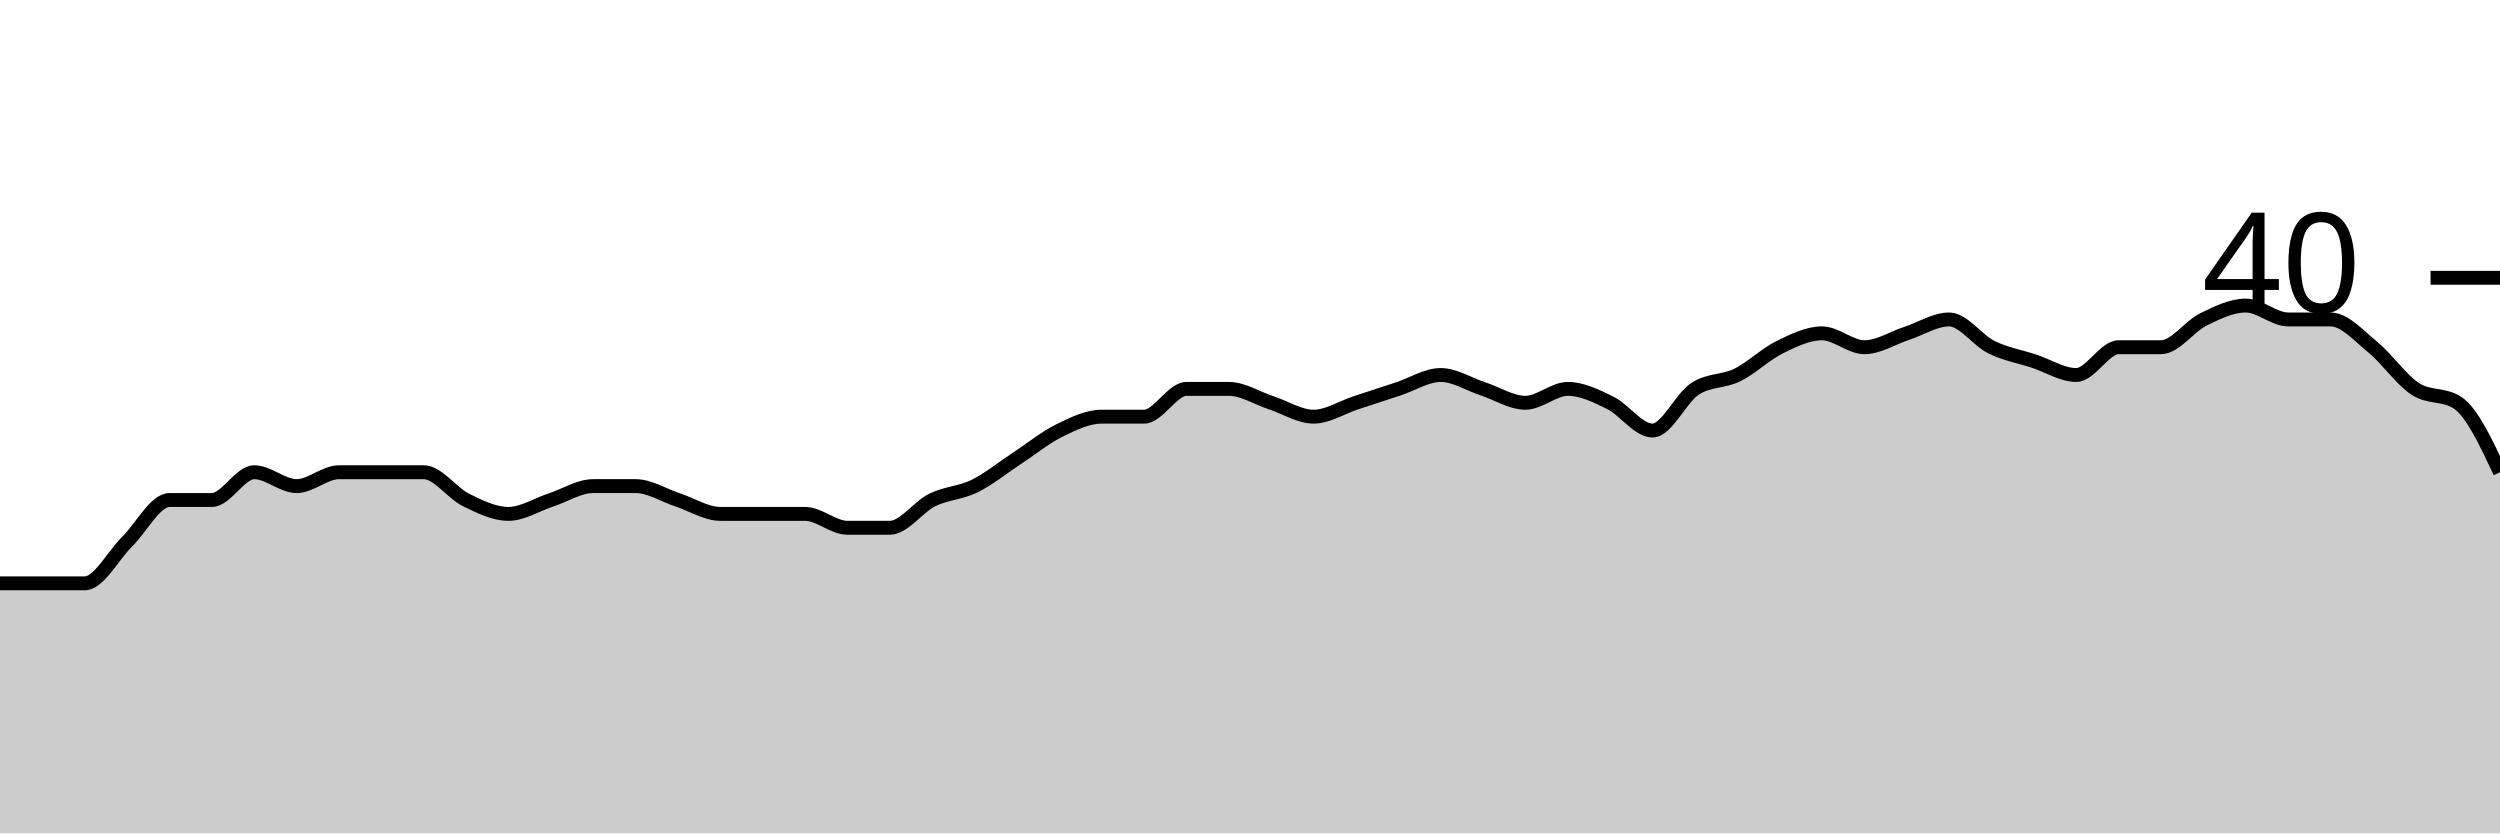
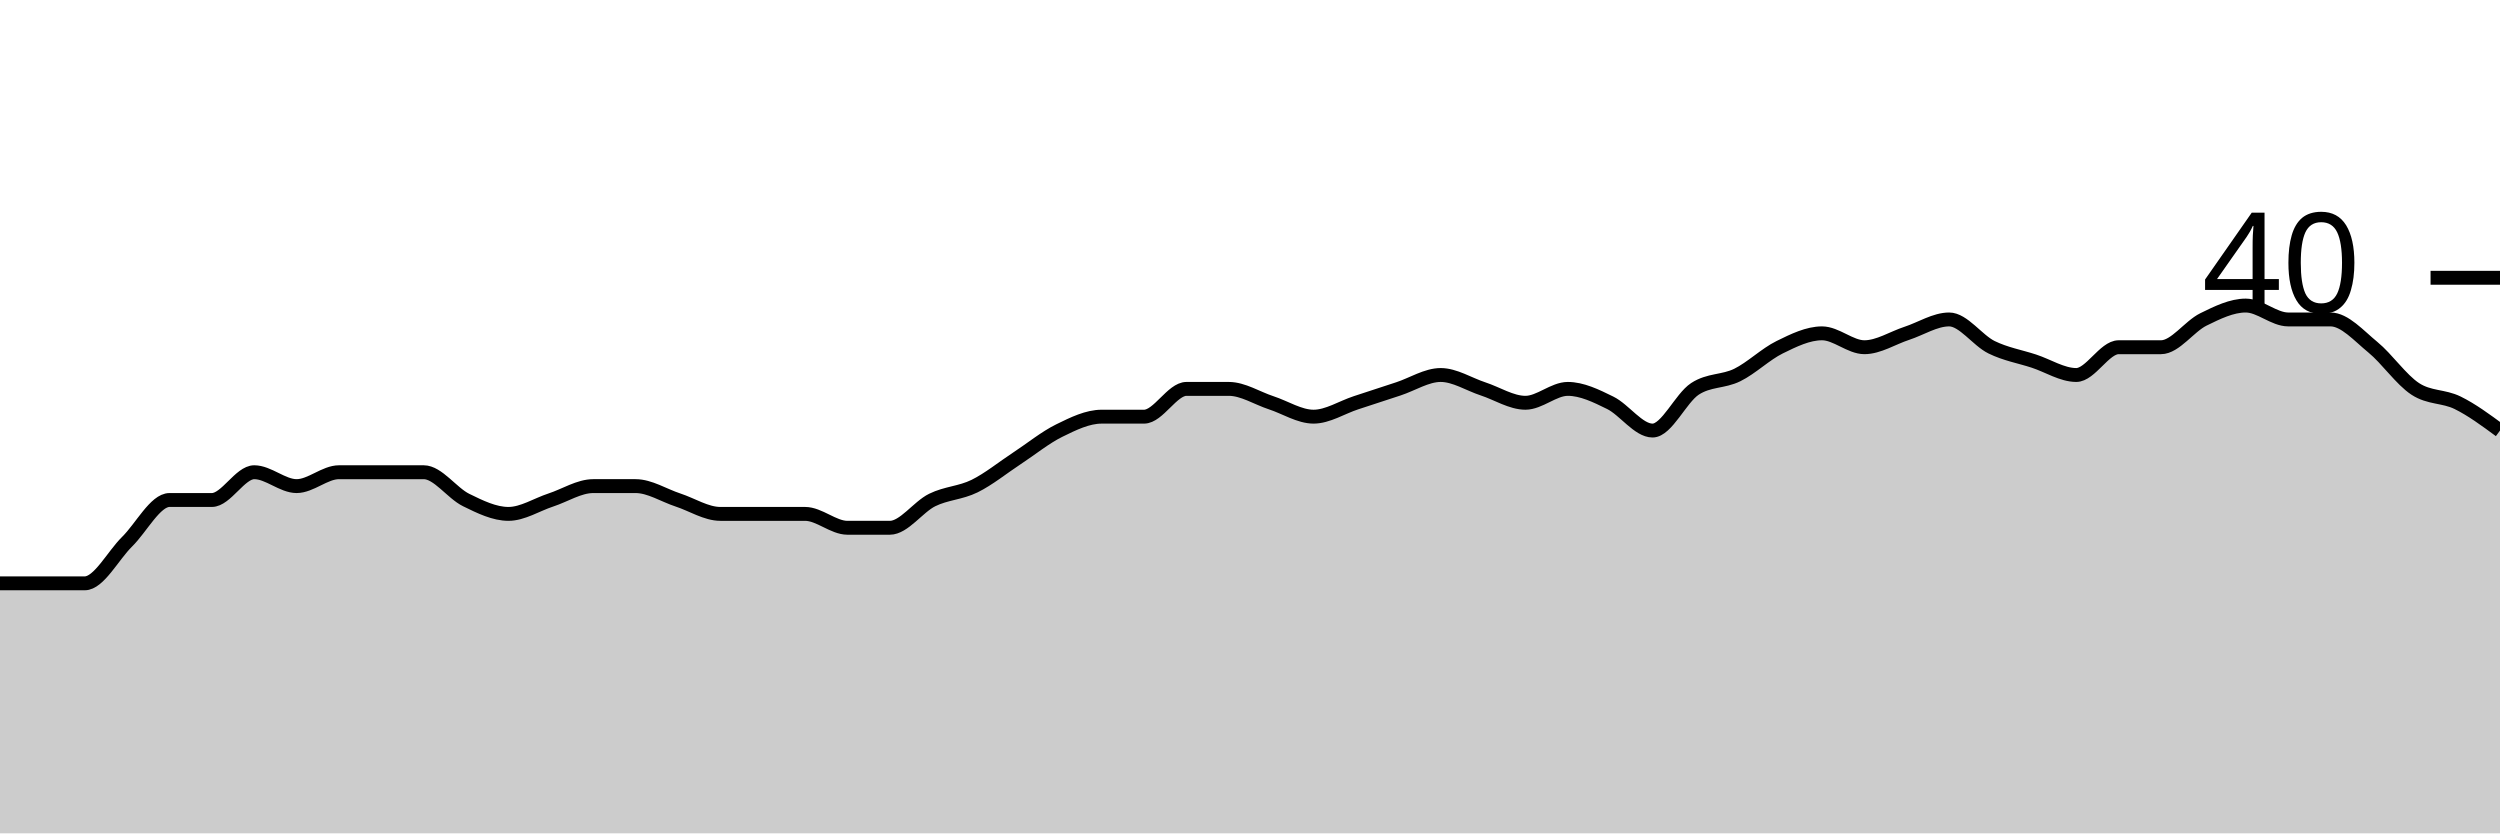
<svg xmlns="http://www.w3.org/2000/svg" viewBox="0 0 180 60">
  <g transform="translate(0,20)">
-     <path class="area" fill="rgba(0, 0, 0, 0.2)" d="M0,22C1.017,22,2.034,22,3.051,22C4.068,22,5.085,22,6.102,22C7.119,22,8.136,20,9.153,19C10.169,18,11.186,16,12.203,16C13.22,16,14.237,16,15.254,16C16.271,16,17.288,14,18.305,14C19.322,14,20.339,15,21.356,15C22.373,15,23.39,14,24.407,14C25.424,14,26.441,14,27.458,14C28.475,14,29.492,14,30.508,14C31.525,14,32.542,15.5,33.559,16C34.576,16.5,35.593,17,36.61,17C37.627,17,38.644,16.333,39.661,16C40.678,15.667,41.695,15,42.712,15C43.729,15,44.746,15,45.763,15C46.78,15,47.797,15.667,48.814,16C49.831,16.333,50.847,17,51.864,17C52.881,17,53.898,17,54.915,17C55.932,17,56.949,17,57.966,17C58.983,17,60,18,61.017,18C62.034,18,63.051,18,64.068,18C65.085,18,66.102,16.5,67.119,16C68.136,15.5,69.153,15.5,70.169,15C71.186,14.5,72.203,13.667,73.22,13C74.237,12.333,75.254,11.5,76.271,11C77.288,10.5,78.305,10,79.322,10C80.339,10,81.356,10,82.373,10C83.39,10,84.407,8,85.424,8C86.441,8,87.458,8,88.475,8C89.492,8,90.508,8.667,91.525,9C92.542,9.333,93.559,10,94.576,10C95.593,10,96.61,9.333,97.627,9C98.644,8.667,99.661,8.333,100.678,8C101.695,7.667,102.712,7,103.729,7C104.746,7,105.763,7.667,106.78,8C107.797,8.333,108.814,9,109.831,9C110.847,9,111.864,8,112.881,8C113.898,8,114.915,8.5,115.932,9C116.949,9.5,117.966,11,118.983,11C120,11,121.017,8.667,122.034,8C123.051,7.333,124.068,7.5,125.085,7C126.102,6.5,127.119,5.5,128.136,5C129.153,4.5,130.169,4,131.186,4C132.203,4,133.22,5,134.237,5C135.254,5,136.271,4.333,137.288,4C138.305,3.667,139.322,3,140.339,3C141.356,3,142.373,4.5,143.39,5C144.407,5.5,145.424,5.667,146.441,6C147.458,6.333,148.475,7,149.492,7C150.508,7,151.525,5,152.542,5C153.559,5,154.576,5,155.593,5C156.61,5,157.627,3.5,158.644,3C159.661,2.5,160.678,2,161.695,2C162.712,2,163.729,3,164.746,3C165.763,3,166.78,3,167.797,3C168.814,3,169.831,4.167,170.847,5C171.864,5.833,172.881,7.333,173.898,8C174.915,8.667,175.932,8.333,176.949,9C177.966,9.667,178.983,11.833,180,14L180,40C178.983,40,177.966,40,176.949,40C175.932,40,174.915,40,173.898,40C172.881,40,171.864,40,170.847,40C169.831,40,168.814,40,167.797,40C166.78,40,165.763,40,164.746,40C163.729,40,162.712,40,161.695,40C160.678,40,159.661,40,158.644,40C157.627,40,156.61,40,155.593,40C154.576,40,153.559,40,152.542,40C151.525,40,150.508,40,149.492,40C148.475,40,147.458,40,146.441,40C145.424,40,144.407,40,143.39,40C142.373,40,141.356,40,140.339,40C139.322,40,138.305,40,137.288,40C136.271,40,135.254,40,134.237,40C133.22,40,132.203,40,131.186,40C130.169,40,129.153,40,128.136,40C127.119,40,126.102,40,125.085,40C124.068,40,123.051,40,122.034,40C121.017,40,120,40,118.983,40C117.966,40,116.949,40,115.932,40C114.915,40,113.898,40,112.881,40C111.864,40,110.847,40,109.831,40C108.814,40,107.797,40,106.78,40C105.763,40,104.746,40,103.729,40C102.712,40,101.695,40,100.678,40C99.661,40,98.644,40,97.627,40C96.61,40,95.593,40,94.576,40C93.559,40,92.542,40,91.525,40C90.508,40,89.492,40,88.475,40C87.458,40,86.441,40,85.424,40C84.407,40,83.39,40,82.373,40C81.356,40,80.339,40,79.322,40C78.305,40,77.288,40,76.271,40C75.254,40,74.237,40,73.22,40C72.203,40,71.186,40,70.169,40C69.153,40,68.136,40,67.119,40C66.102,40,65.085,40,64.068,40C63.051,40,62.034,40,61.017,40C60,40,58.983,40,57.966,40C56.949,40,55.932,40,54.915,40C53.898,40,52.881,40,51.864,40C50.847,40,49.831,40,48.814,40C47.797,40,46.78,40,45.763,40C44.746,40,43.729,40,42.712,40C41.695,40,40.678,40,39.661,40C38.644,40,37.627,40,36.61,40C35.593,40,34.576,40,33.559,40C32.542,40,31.525,40,30.508,40C29.492,40,28.475,40,27.458,40C26.441,40,25.424,40,24.407,40C23.39,40,22.373,40,21.356,40C20.339,40,19.322,40,18.305,40C17.288,40,16.271,40,15.254,40C14.237,40,13.22,40,12.203,40C11.186,40,10.169,40,9.153,40C8.136,40,7.119,40,6.102,40C5.085,40,4.068,40,3.051,40C2.034,40,1.017,40,0,40Z" />
-     <path class="line" stroke="black" fill="none" d="M0,22C1.017,22,2.034,22,3.051,22C4.068,22,5.085,22,6.102,22C7.119,22,8.136,20,9.153,19C10.169,18,11.186,16,12.203,16C13.22,16,14.237,16,15.254,16C16.271,16,17.288,14,18.305,14C19.322,14,20.339,15,21.356,15C22.373,15,23.39,14,24.407,14C25.424,14,26.441,14,27.458,14C28.475,14,29.492,14,30.508,14C31.525,14,32.542,15.5,33.559,16C34.576,16.5,35.593,17,36.61,17C37.627,17,38.644,16.333,39.661,16C40.678,15.667,41.695,15,42.712,15C43.729,15,44.746,15,45.763,15C46.78,15,47.797,15.667,48.814,16C49.831,16.333,50.847,17,51.864,17C52.881,17,53.898,17,54.915,17C55.932,17,56.949,17,57.966,17C58.983,17,60,18,61.017,18C62.034,18,63.051,18,64.068,18C65.085,18,66.102,16.5,67.119,16C68.136,15.5,69.153,15.5,70.169,15C71.186,14.5,72.203,13.667,73.22,13C74.237,12.333,75.254,11.5,76.271,11C77.288,10.5,78.305,10,79.322,10C80.339,10,81.356,10,82.373,10C83.39,10,84.407,8,85.424,8C86.441,8,87.458,8,88.475,8C89.492,8,90.508,8.667,91.525,9C92.542,9.333,93.559,10,94.576,10C95.593,10,96.61,9.333,97.627,9C98.644,8.667,99.661,8.333,100.678,8C101.695,7.667,102.712,7,103.729,7C104.746,7,105.763,7.667,106.78,8C107.797,8.333,108.814,9,109.831,9C110.847,9,111.864,8,112.881,8C113.898,8,114.915,8.5,115.932,9C116.949,9.5,117.966,11,118.983,11C120,11,121.017,8.667,122.034,8C123.051,7.333,124.068,7.5,125.085,7C126.102,6.5,127.119,5.5,128.136,5C129.153,4.5,130.169,4,131.186,4C132.203,4,133.22,5,134.237,5C135.254,5,136.271,4.333,137.288,4C138.305,3.667,139.322,3,140.339,3C141.356,3,142.373,4.5,143.39,5C144.407,5.5,145.424,5.667,146.441,6C147.458,6.333,148.475,7,149.492,7C150.508,7,151.525,5,152.542,5C153.559,5,154.576,5,155.593,5C156.61,5,157.627,3.5,158.644,3C159.661,2.5,160.678,2,161.695,2C162.712,2,163.729,3,164.746,3C165.763,3,166.78,3,167.797,3C168.814,3,169.831,4.167,170.847,5C171.864,5.833,172.881,7.333,173.898,8C174.915,8.667,175.932,8.333,176.949,9C177.966,9.667,178.983,11.833,180,14" />
+     <path class="area" fill="rgba(0, 0, 0, 0.2)" d="M0,22C1.017,22,2.034,22,3.051,22C4.068,22,5.085,22,6.102,22C7.119,22,8.136,20,9.153,19C10.169,18,11.186,16,12.203,16C13.22,16,14.237,16,15.254,16C16.271,16,17.288,14,18.305,14C19.322,14,20.339,15,21.356,15C22.373,15,23.39,14,24.407,14C25.424,14,26.441,14,27.458,14C28.475,14,29.492,14,30.508,14C31.525,14,32.542,15.5,33.559,16C34.576,16.5,35.593,17,36.61,17C37.627,17,38.644,16.333,39.661,16C40.678,15.667,41.695,15,42.712,15C43.729,15,44.746,15,45.763,15C46.78,15,47.797,15.667,48.814,16C49.831,16.333,50.847,17,51.864,17C52.881,17,53.898,17,54.915,17C55.932,17,56.949,17,57.966,17C58.983,17,60,18,61.017,18C62.034,18,63.051,18,64.068,18C65.085,18,66.102,16.5,67.119,16C68.136,15.5,69.153,15.5,70.169,15C71.186,14.5,72.203,13.667,73.22,13C74.237,12.333,75.254,11.5,76.271,11C77.288,10.5,78.305,10,79.322,10C80.339,10,81.356,10,82.373,10C83.39,10,84.407,8,85.424,8C86.441,8,87.458,8,88.475,8C89.492,8,90.508,8.667,91.525,9C92.542,9.333,93.559,10,94.576,10C95.593,10,96.61,9.333,97.627,9C98.644,8.667,99.661,8.333,100.678,8C101.695,7.667,102.712,7,103.729,7C104.746,7,105.763,7.667,106.78,8C107.797,8.333,108.814,9,109.831,9C110.847,9,111.864,8,112.881,8C113.898,8,114.915,8.5,115.932,9C116.949,9.5,117.966,11,118.983,11C120,11,121.017,8.667,122.034,8C123.051,7.333,124.068,7.5,125.085,7C126.102,6.5,127.119,5.5,128.136,5C129.153,4.5,130.169,4,131.186,4C132.203,4,133.22,5,134.237,5C135.254,5,136.271,4.333,137.288,4C138.305,3.667,139.322,3,140.339,3C141.356,3,142.373,4.5,143.39,5C144.407,5.5,145.424,5.667,146.441,6C147.458,6.333,148.475,7,149.492,7C150.508,7,151.525,5,152.542,5C153.559,5,154.576,5,155.593,5C156.61,5,157.627,3.5,158.644,3C159.661,2.5,160.678,2,161.695,2C162.712,2,163.729,3,164.746,3C165.763,3,166.78,3,167.797,3C168.814,3,169.831,4.167,170.847,5C171.864,5.833,172.881,7.333,173.898,8C174.915,8.667,175.932,8.5,176.949,9C177.966,9.5,178.983,10.25,180,11L180,40C178.983,40,177.966,40,176.949,40C175.932,40,174.915,40,173.898,40C172.881,40,171.864,40,170.847,40C169.831,40,168.814,40,167.797,40C166.78,40,165.763,40,164.746,40C163.729,40,162.712,40,161.695,40C160.678,40,159.661,40,158.644,40C157.627,40,156.61,40,155.593,40C154.576,40,153.559,40,152.542,40C151.525,40,150.508,40,149.492,40C148.475,40,147.458,40,146.441,40C145.424,40,144.407,40,143.39,40C142.373,40,141.356,40,140.339,40C139.322,40,138.305,40,137.288,40C136.271,40,135.254,40,134.237,40C133.22,40,132.203,40,131.186,40C130.169,40,129.153,40,128.136,40C127.119,40,126.102,40,125.085,40C124.068,40,123.051,40,122.034,40C121.017,40,120,40,118.983,40C117.966,40,116.949,40,115.932,40C114.915,40,113.898,40,112.881,40C111.864,40,110.847,40,109.831,40C108.814,40,107.797,40,106.78,40C105.763,40,104.746,40,103.729,40C102.712,40,101.695,40,100.678,40C99.661,40,98.644,40,97.627,40C96.61,40,95.593,40,94.576,40C93.559,40,92.542,40,91.525,40C90.508,40,89.492,40,88.475,40C87.458,40,86.441,40,85.424,40C84.407,40,83.39,40,82.373,40C81.356,40,80.339,40,79.322,40C78.305,40,77.288,40,76.271,40C75.254,40,74.237,40,73.22,40C72.203,40,71.186,40,70.169,40C69.153,40,68.136,40,67.119,40C66.102,40,65.085,40,64.068,40C63.051,40,62.034,40,61.017,40C60,40,58.983,40,57.966,40C56.949,40,55.932,40,54.915,40C53.898,40,52.881,40,51.864,40C50.847,40,49.831,40,48.814,40C47.797,40,46.78,40,45.763,40C44.746,40,43.729,40,42.712,40C41.695,40,40.678,40,39.661,40C38.644,40,37.627,40,36.61,40C35.593,40,34.576,40,33.559,40C32.542,40,31.525,40,30.508,40C29.492,40,28.475,40,27.458,40C26.441,40,25.424,40,24.407,40C23.39,40,22.373,40,21.356,40C20.339,40,19.322,40,18.305,40C17.288,40,16.271,40,15.254,40C14.237,40,13.22,40,12.203,40C11.186,40,10.169,40,9.153,40C8.136,40,7.119,40,6.102,40C5.085,40,4.068,40,3.051,40C2.034,40,1.017,40,0,40Z" />
+     <path class="line" stroke="black" fill="none" d="M0,22C1.017,22,2.034,22,3.051,22C4.068,22,5.085,22,6.102,22C7.119,22,8.136,20,9.153,19C10.169,18,11.186,16,12.203,16C13.22,16,14.237,16,15.254,16C16.271,16,17.288,14,18.305,14C19.322,14,20.339,15,21.356,15C22.373,15,23.39,14,24.407,14C25.424,14,26.441,14,27.458,14C28.475,14,29.492,14,30.508,14C31.525,14,32.542,15.5,33.559,16C34.576,16.5,35.593,17,36.61,17C37.627,17,38.644,16.333,39.661,16C40.678,15.667,41.695,15,42.712,15C43.729,15,44.746,15,45.763,15C46.78,15,47.797,15.667,48.814,16C49.831,16.333,50.847,17,51.864,17C52.881,17,53.898,17,54.915,17C55.932,17,56.949,17,57.966,17C58.983,17,60,18,61.017,18C62.034,18,63.051,18,64.068,18C65.085,18,66.102,16.5,67.119,16C68.136,15.5,69.153,15.5,70.169,15C71.186,14.5,72.203,13.667,73.22,13C74.237,12.333,75.254,11.5,76.271,11C77.288,10.5,78.305,10,79.322,10C80.339,10,81.356,10,82.373,10C83.39,10,84.407,8,85.424,8C86.441,8,87.458,8,88.475,8C89.492,8,90.508,8.667,91.525,9C92.542,9.333,93.559,10,94.576,10C95.593,10,96.61,9.333,97.627,9C98.644,8.667,99.661,8.333,100.678,8C101.695,7.667,102.712,7,103.729,7C104.746,7,105.763,7.667,106.78,8C107.797,8.333,108.814,9,109.831,9C110.847,9,111.864,8,112.881,8C113.898,8,114.915,8.5,115.932,9C116.949,9.5,117.966,11,118.983,11C120,11,121.017,8.667,122.034,8C123.051,7.333,124.068,7.5,125.085,7C126.102,6.5,127.119,5.5,128.136,5C129.153,4.5,130.169,4,131.186,4C132.203,4,133.22,5,134.237,5C135.254,5,136.271,4.333,137.288,4C138.305,3.667,139.322,3,140.339,3C141.356,3,142.373,4.5,143.39,5C144.407,5.5,145.424,5.667,146.441,6C147.458,6.333,148.475,7,149.492,7C150.508,7,151.525,5,152.542,5C153.559,5,154.576,5,155.593,5C156.61,5,157.627,3.5,158.644,3C159.661,2.5,160.678,2,161.695,2C162.712,2,163.729,3,164.746,3C165.763,3,166.78,3,167.797,3C168.814,3,169.831,4.167,170.847,5C171.864,5.833,172.881,7.333,173.898,8C174.915,8.667,175.932,8.5,176.949,9C177.966,9.5,178.983,10.25,180,11" />
    <path class="axis-ceiling" stroke-width="1" stroke="black" fill="none" d="M175,0L180,0" />
    <text class="axis-ceiling-label" font-family="sans-serif" text-anchor="end" font-size="10px" x="170" y="2.5">40</text>
  </g>
</svg>
